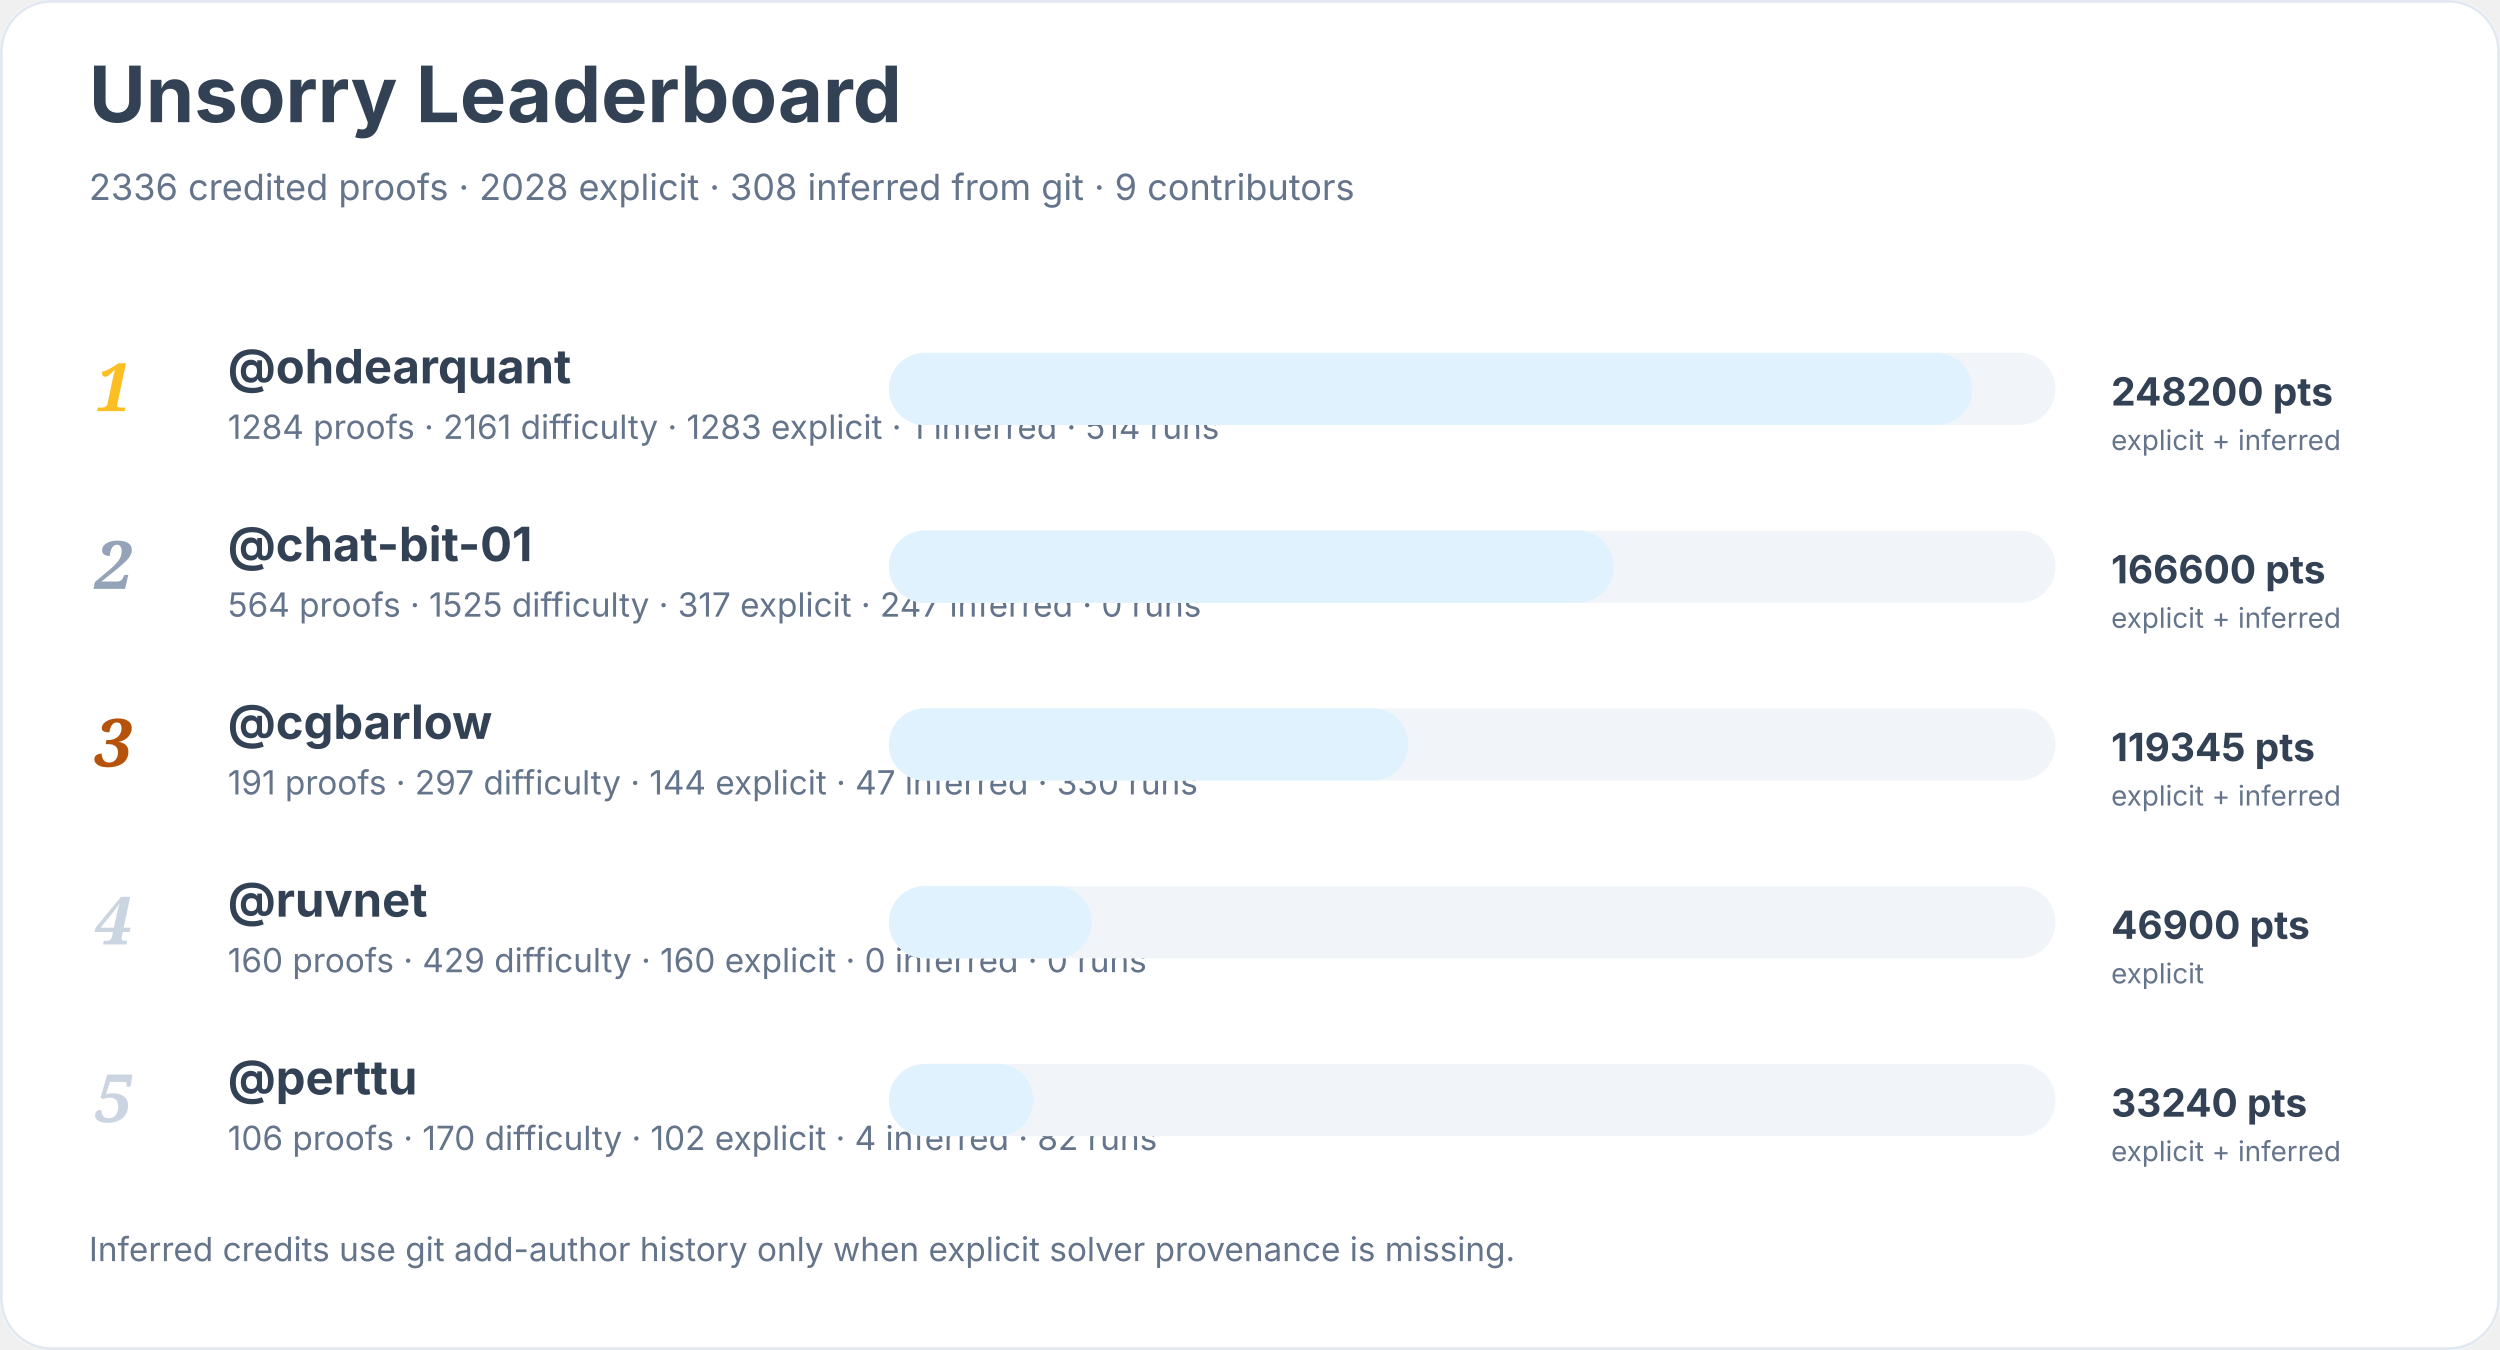
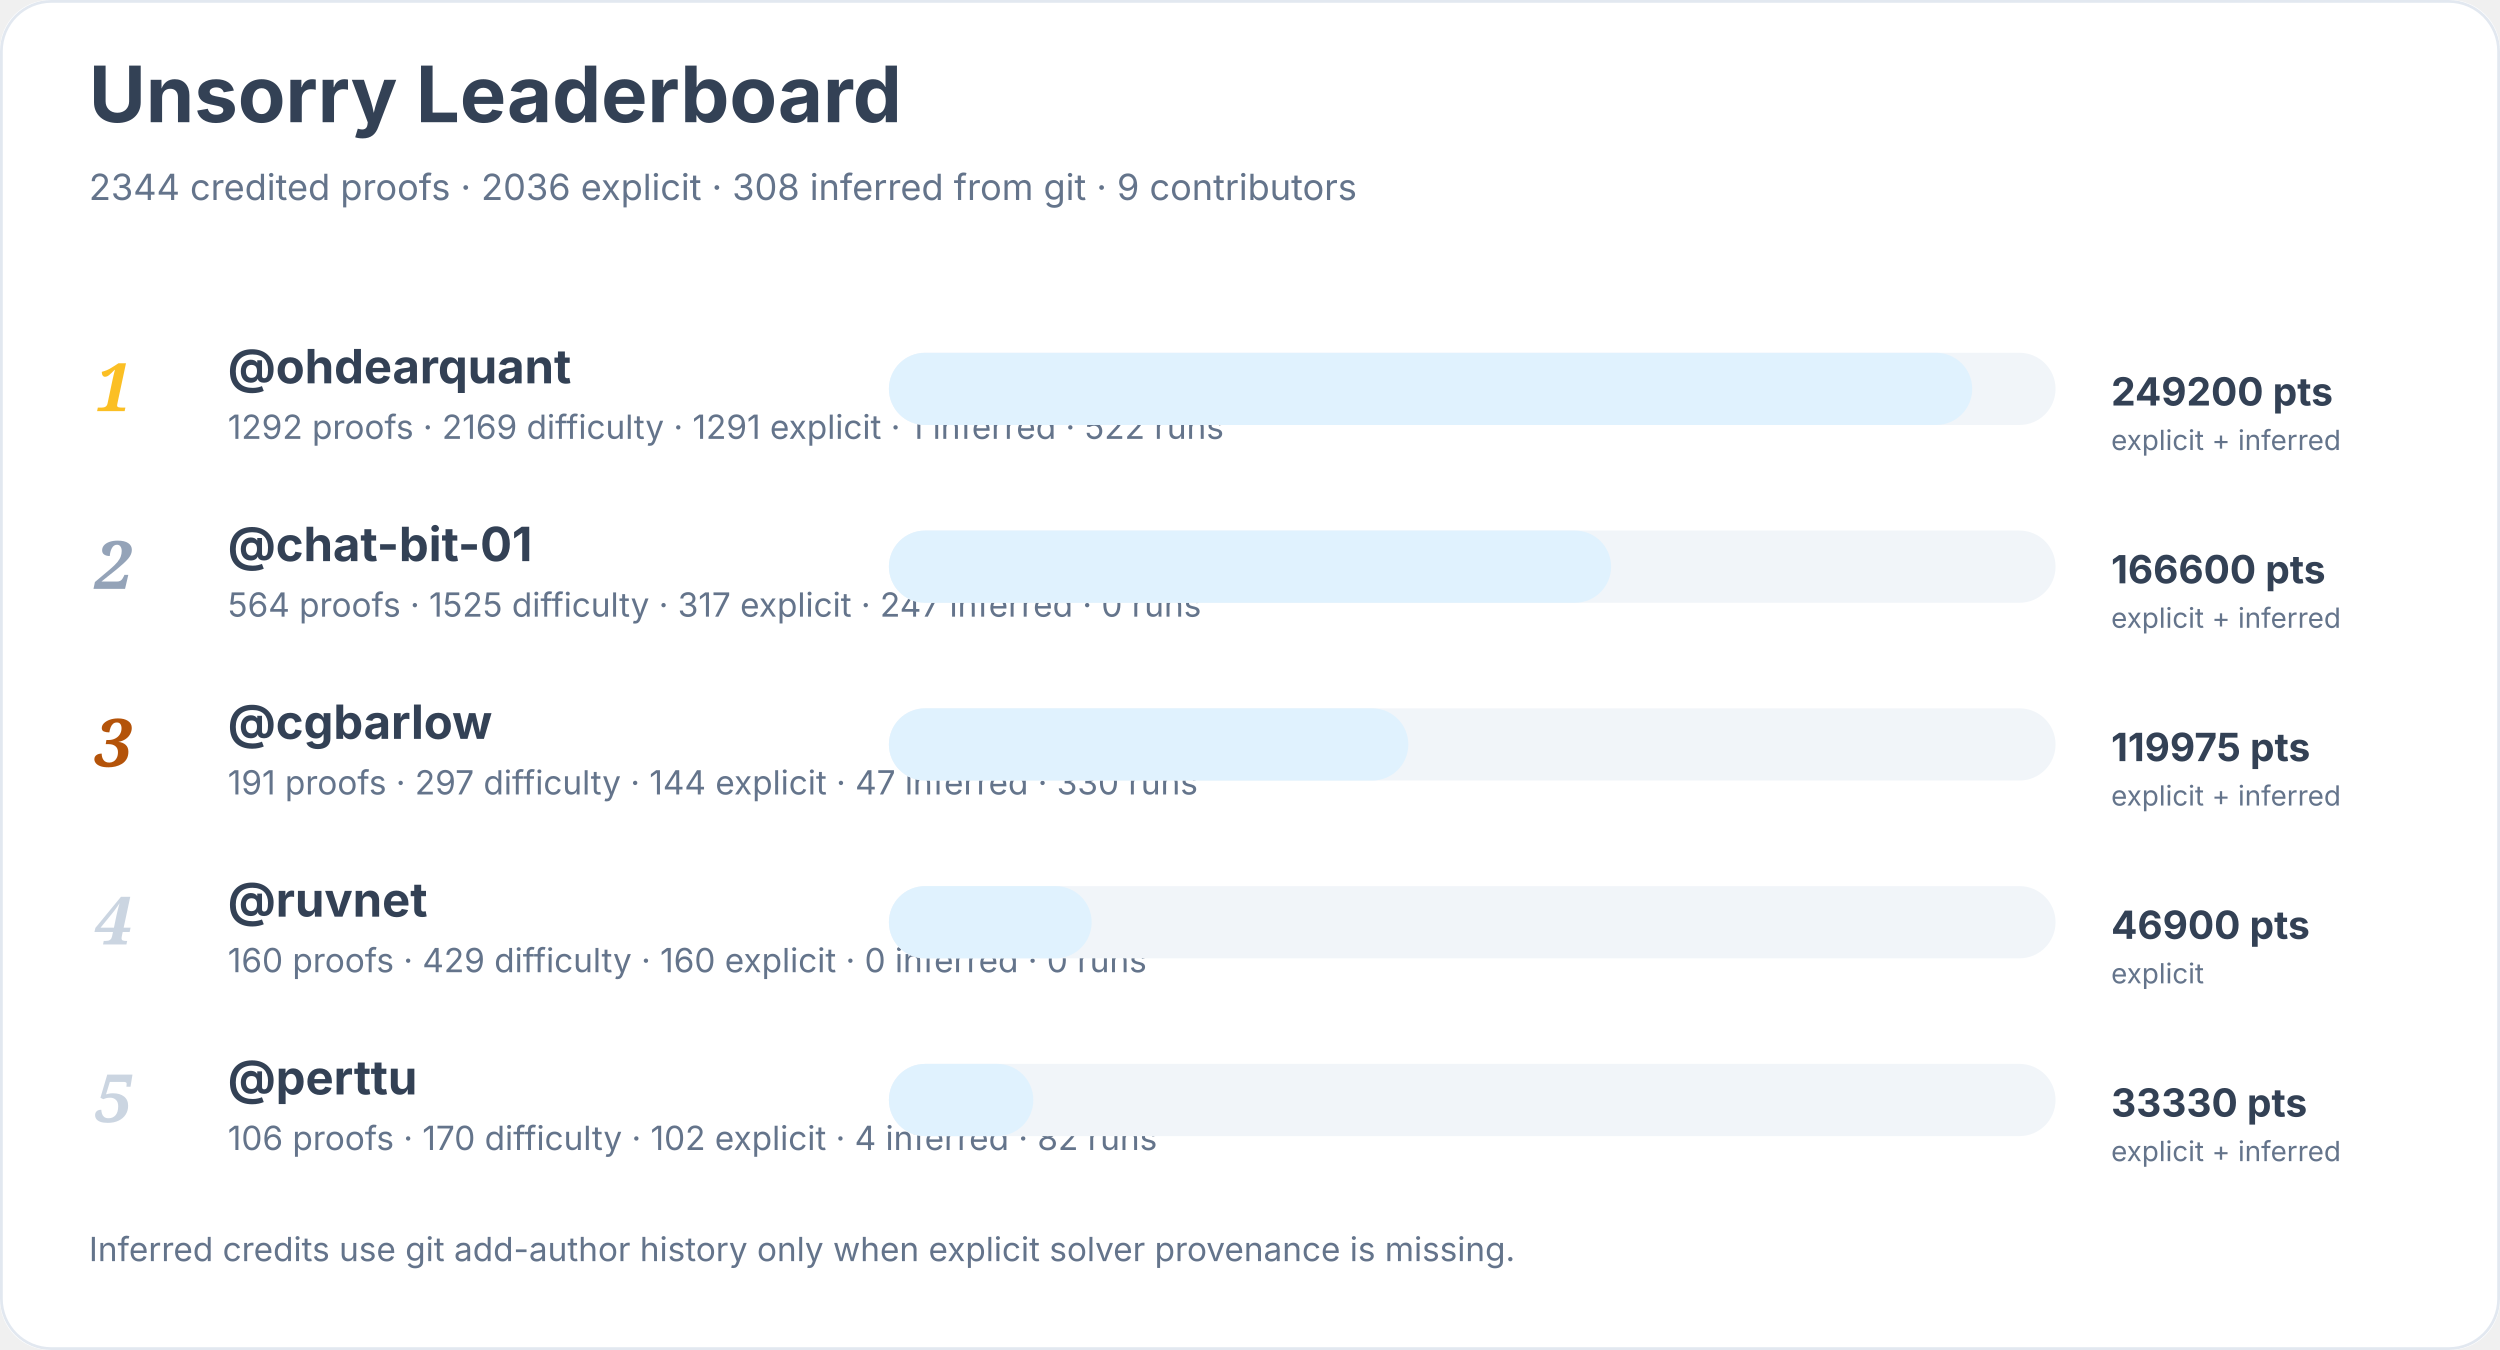
<svg xmlns="http://www.w3.org/2000/svg" width="900" height="486" viewBox="0 0 900 486" role="img" aria-labelledby="title desc">
  <rect width="900" height="100%" rx="18" fill="#ffffff" />
  <rect x="0.5" y="0.5" width="899" height="485" rx="18" fill="none" stroke="#e2e8f0" />
  <text x="32" y="44" font-family="Inter, system-ui, sans-serif" font-size="28" font-weight="700" fill="#334155">Unsorry Leaderboard</text>
-   <text x="32" y="72" font-family="Inter, system-ui, sans-serif" font-size="13" fill="#64748b">2336 credited proofs · 2028 explicit · 308 inferred from git · 9 contributors</text>
+   <text x="32" y="72" font-family="Inter, system-ui, sans-serif" font-size="13" fill="#64748b">2344 credited proofs · 2036 explicit · 308 inferred from git · 9 contributors</text>
  <text x="34" y="148" font-family="Georgia, serif" font-size="24" font-style="italic" font-weight="700" fill="#fbbf24">1</text>
  <a href="https://github.com/ohdearquant">
    <text x="82" y="138" font-family="Inter, system-ui, sans-serif" font-size="17" font-weight="650" fill="#334155">@ohdearquant</text>
  </a>
-   <text x="82" y="158" font-family="Inter, system-ui, sans-serif" font-size="12" fill="#64748b">1284 proofs · 2161 difficulty · 1283 explicit · 1 inferred · 514 runs</text>
+   <text x="82" y="158" font-family="Inter, system-ui, sans-serif" font-size="12" fill="#64748b">1292 proofs · 2169 difficulty · 1291 explicit · 1 inferred · 522 runs</text>
  <rect x="320" y="127" width="420" height="26" rx="13" fill="#f1f5f9" />
  <rect x="320" y="127" width="390" height="26" rx="13" fill="#e0f2fe" />
-   <text x="760" y="146" font-family="Inter, system-ui, sans-serif" font-size="14" font-weight="700" fill="#334155">248200 pts</text>
+   <text x="760" y="146" font-family="Inter, system-ui, sans-serif" font-size="14" font-weight="700" fill="#334155">249200 pts</text>
  <text x="760" y="162" font-family="Inter, system-ui, sans-serif" font-size="10" fill="#64748b">explicit + inferred</text>
  <text x="34" y="212" font-family="Georgia, serif" font-size="24" font-style="italic" font-weight="700" fill="#94a3b8">2</text>
  <a href="https://github.com/chat-bit-01">
    <text x="82" y="202" font-family="Inter, system-ui, sans-serif" font-size="17" font-weight="650" fill="#334155">@chat-bit-01</text>
  </a>
  <text x="82" y="222" font-family="Inter, system-ui, sans-serif" font-size="12" fill="#64748b">564 proofs · 1525 difficulty · 317 explicit · 247 inferred · 0 runs</text>
  <rect x="320" y="191" width="420" height="26" rx="13" fill="#f1f5f9" />
-   <rect x="320" y="191" width="261" height="26" rx="13" fill="#e0f2fe" />
+   <rect x="320" y="191" width="260" height="26" rx="13" fill="#e0f2fe" />
  <text x="760" y="210" font-family="Inter, system-ui, sans-serif" font-size="14" font-weight="700" fill="#334155">166600 pts</text>
  <text x="760" y="226" font-family="Inter, system-ui, sans-serif" font-size="10" fill="#64748b">explicit + inferred</text>
  <text x="34" y="276" font-family="Georgia, serif" font-size="24" font-style="italic" font-weight="700" fill="#b45309">3</text>
  <a href="https://github.com/cgbarlow">
    <text x="82" y="266" font-family="Inter, system-ui, sans-serif" font-size="17" font-weight="650" fill="#334155">@cgbarlow</text>
  </a>
  <text x="82" y="286" font-family="Inter, system-ui, sans-serif" font-size="12" fill="#64748b">191 proofs · 297 difficulty · 144 explicit · 47 inferred · 330 runs</text>
  <rect x="320" y="255" width="420" height="26" rx="13" fill="#f1f5f9" />
  <rect x="320" y="255" width="187" height="26" rx="13" fill="#e0f2fe" />
-   <text x="760" y="274" font-family="Inter, system-ui, sans-serif" font-size="14" font-weight="700" fill="#334155">119345 pts</text>
+   <text x="760" y="274" font-family="Inter, system-ui, sans-serif" font-size="14" font-weight="700" fill="#334155">119975 pts</text>
  <text x="760" y="290" font-family="Inter, system-ui, sans-serif" font-size="10" fill="#64748b">explicit + inferred</text>
  <text x="34" y="340" font-family="Georgia, serif" font-size="24" font-style="italic" font-weight="700" fill="#cbd5e1">4</text>
  <a href="https://github.com/ruvnet">
    <text x="82" y="330" font-family="Inter, system-ui, sans-serif" font-size="17" font-weight="650" fill="#334155">@ruvnet</text>
  </a>
  <text x="82" y="350" font-family="Inter, system-ui, sans-serif" font-size="12" fill="#64748b">160 proofs · 429 difficulty · 160 explicit · 0 inferred · 0 runs</text>
  <rect x="320" y="319" width="420" height="26" rx="13" fill="#f1f5f9" />
  <rect x="320" y="319" width="73" height="26" rx="13" fill="#e0f2fe" />
  <text x="760" y="338" font-family="Inter, system-ui, sans-serif" font-size="14" font-weight="700" fill="#334155">46900 pts</text>
  <text x="760" y="354" font-family="Inter, system-ui, sans-serif" font-size="10" fill="#64748b">explicit</text>
  <text x="34" y="404" font-family="Georgia, serif" font-size="24" font-style="italic" font-weight="700" fill="#cbd5e1">5</text>
  <a href="https://github.com/perttu">
    <text x="82" y="394" font-family="Inter, system-ui, sans-serif" font-size="17" font-weight="650" fill="#334155">@perttu</text>
  </a>
  <text x="82" y="414" font-family="Inter, system-ui, sans-serif" font-size="12" fill="#64748b">106 proofs · 170 difficulty · 102 explicit · 4 inferred · 82 runs</text>
  <rect x="320" y="383" width="420" height="26" rx="13" fill="#f1f5f9" />
  <rect x="320" y="383" width="52" height="26" rx="13" fill="#e0f2fe" />
-   <text x="760" y="402" font-family="Inter, system-ui, sans-serif" font-size="14" font-weight="700" fill="#334155">33240 pts</text>
+   <text x="760" y="402" font-family="Inter, system-ui, sans-serif" font-size="14" font-weight="700" fill="#334155">33330 pts</text>
  <text x="760" y="418" font-family="Inter, system-ui, sans-serif" font-size="10" fill="#64748b">explicit + inferred</text>
  <text x="32" y="454" font-family="Inter, system-ui, sans-serif" font-size="12" fill="#64748b">Inferred credits use git add-author history only when explicit solver provenance is missing.</text>
</svg>
